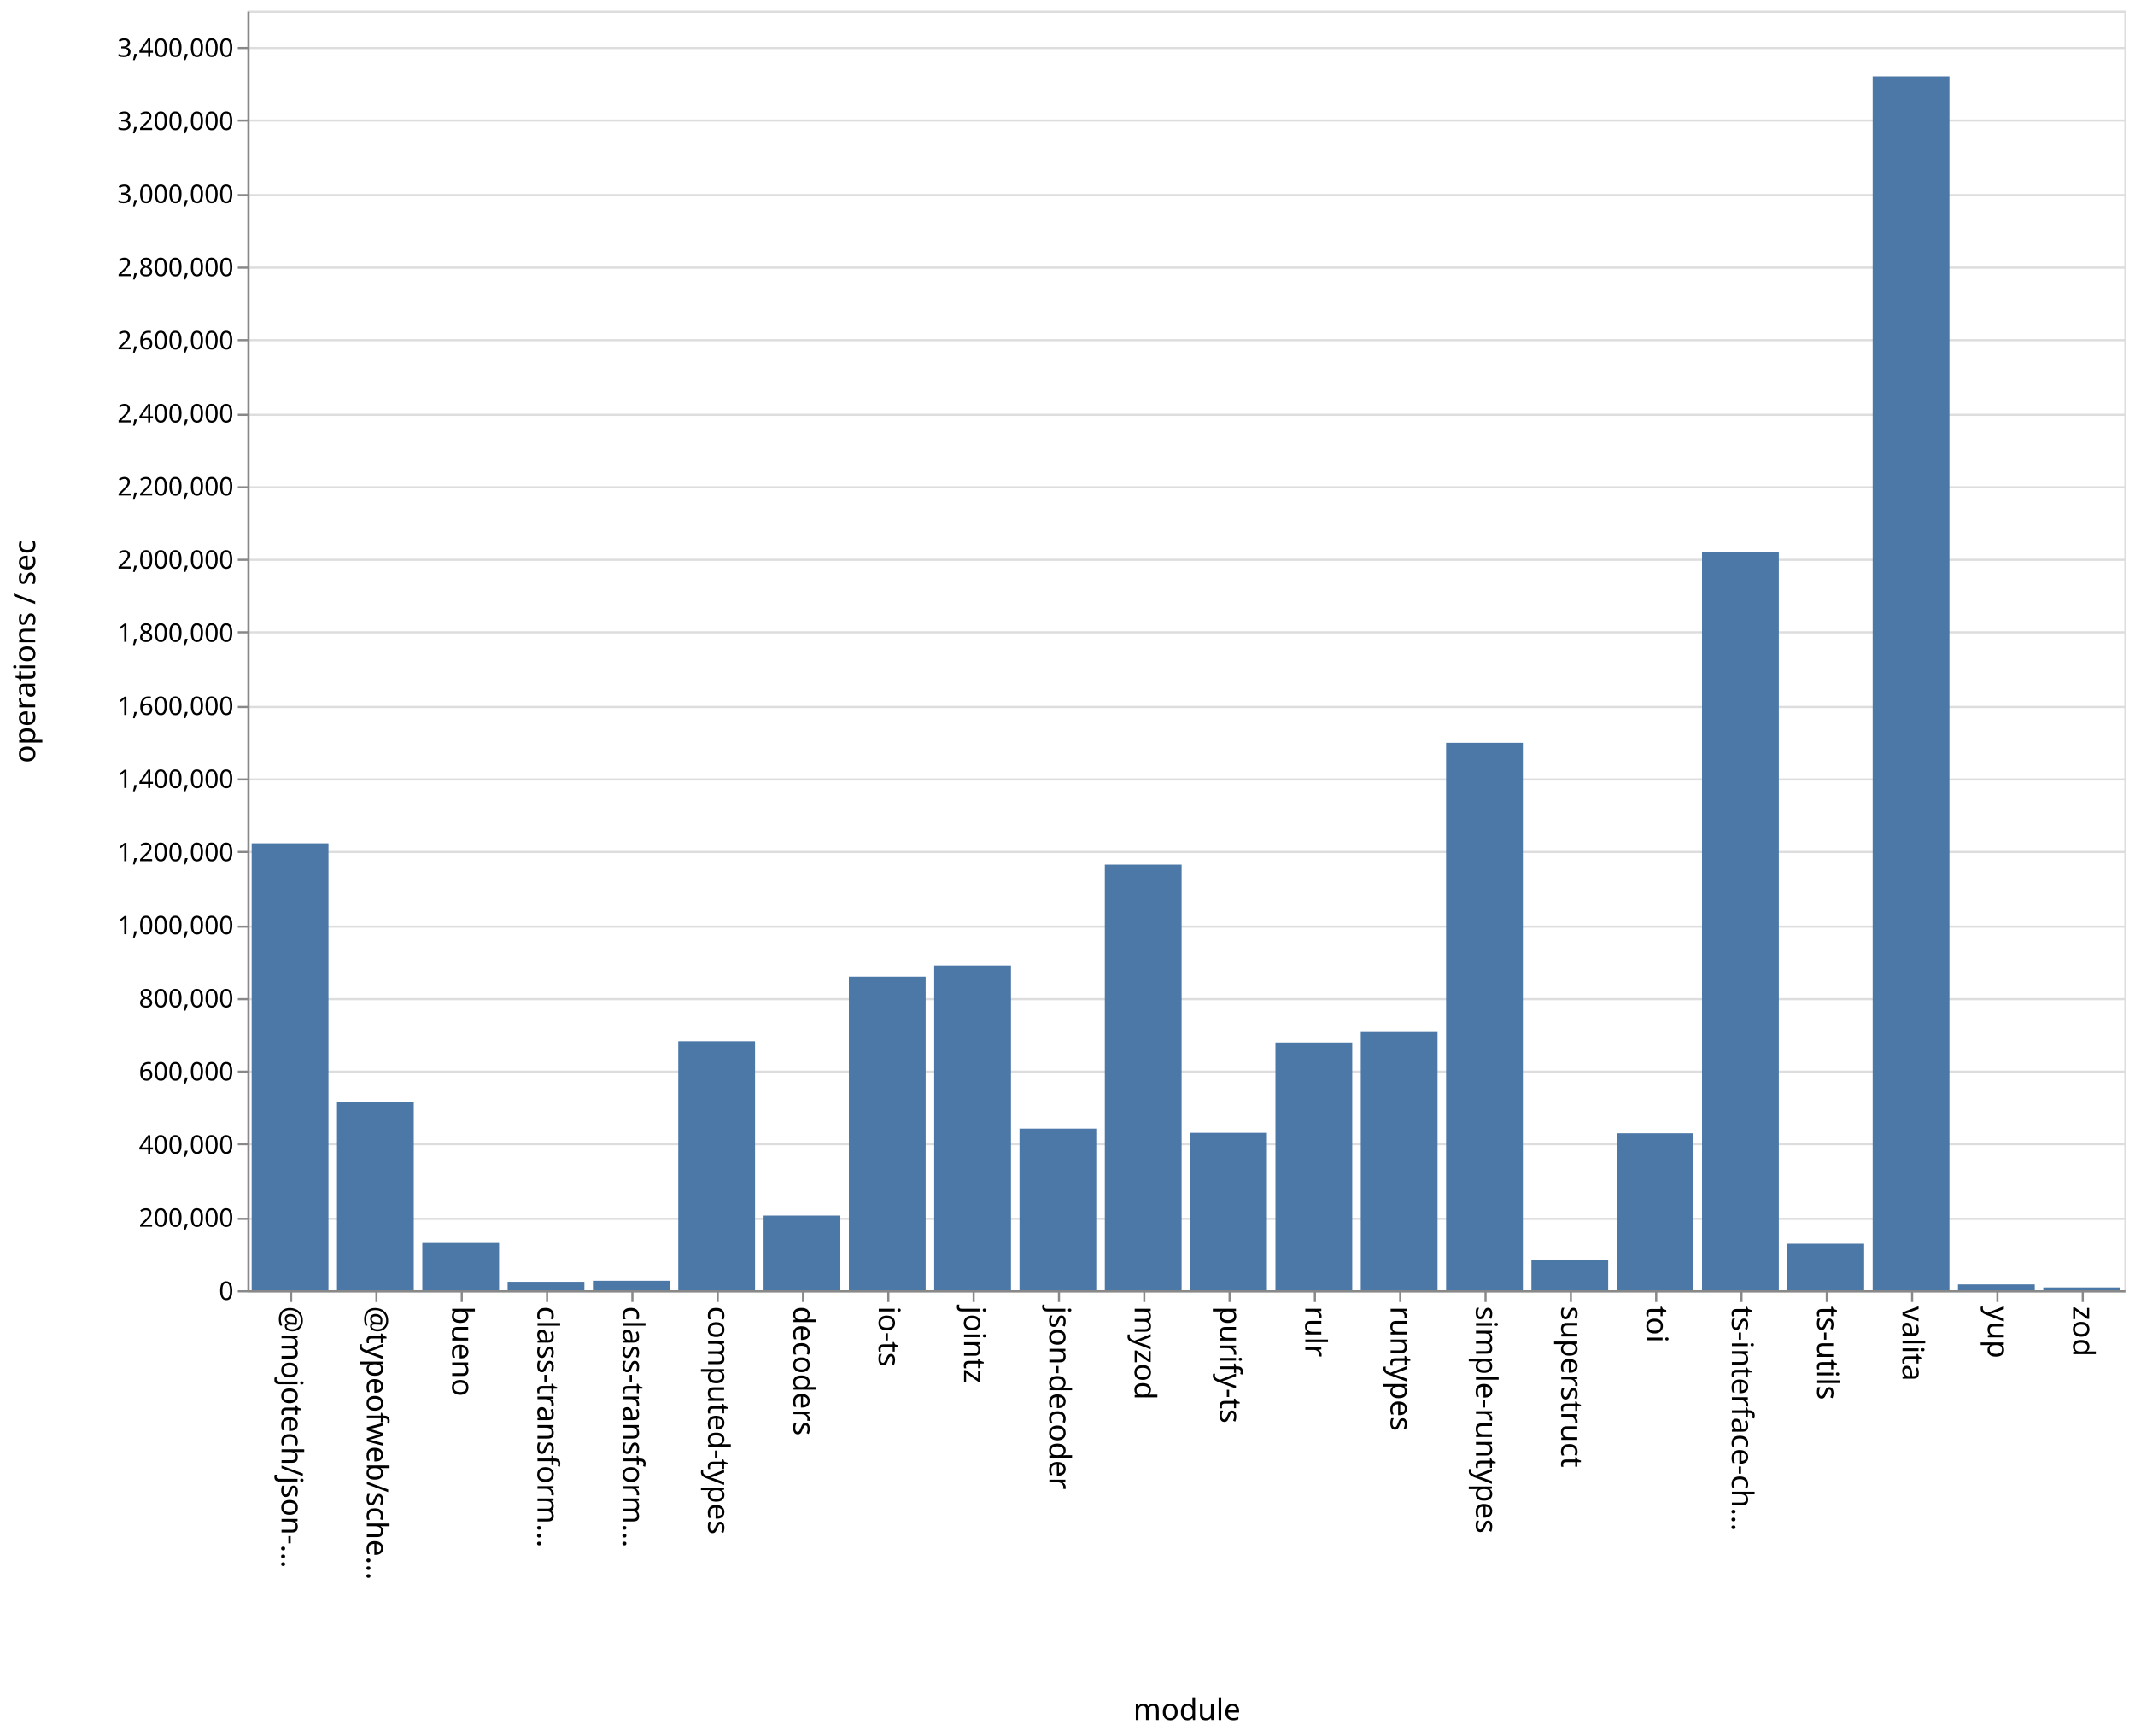
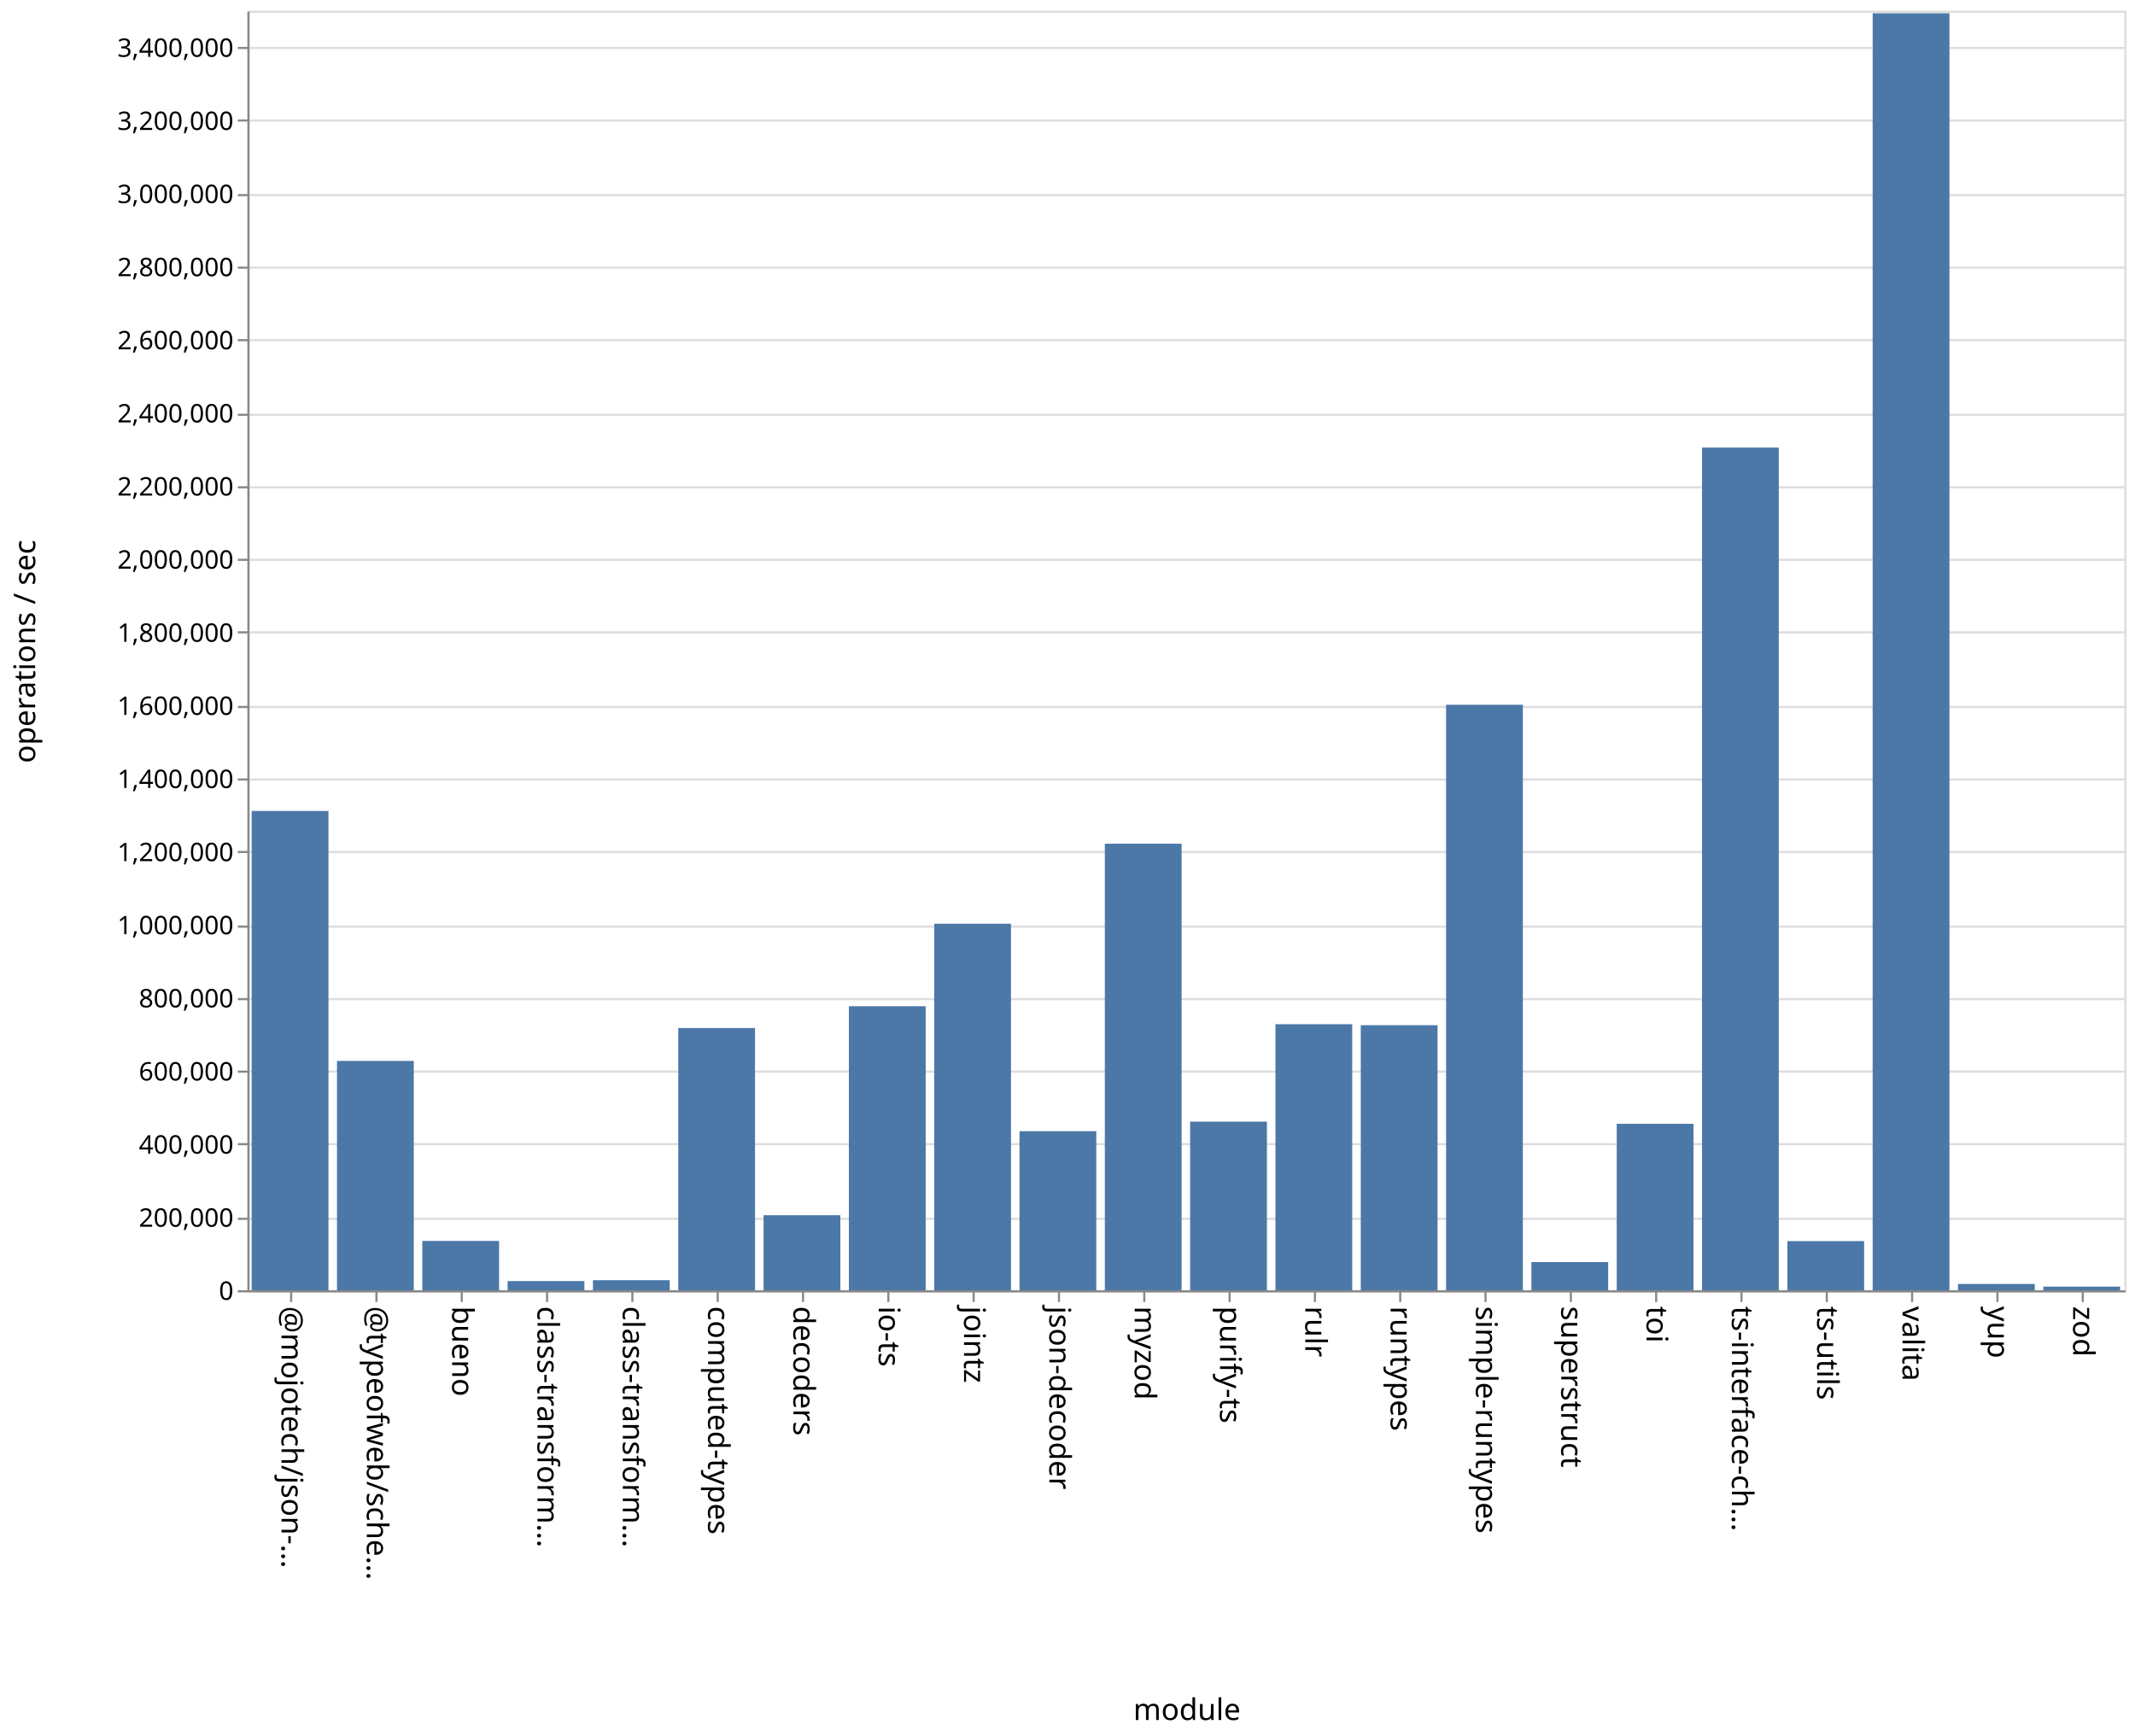
<svg xmlns="http://www.w3.org/2000/svg" class="marks" width="1001" height="814">
  <path fill="#fff" d="M0 0h1001v814H0z" />
  <g class="mark-group role-frame root" aria-roledescription="group mark container" fill="none" stroke-miterlimit="10">
    <path class="background" aria-hidden="true" d="M116.5 5.5h880v600h-880z" stroke="#ddd" />
    <g class="mark-group role-axis" aria-roledescription="axis" aria-label="Y-axis for a linear scale with values from 0 to 3,500,000">
      <path class="background" aria-hidden="true" d="M116.5 5.5z" pointer-events="none" />
      <g class="mark-rule role-axis-grid" pointer-events="none" stroke="#ddd">
        <path d="M116.5 605.5h880M116.5 571.5h880M116.5 536.5h880M116.5 502.5h880M116.5 468.5h880M116.5 434.5h880M116.5 399.5h880M116.5 365.5h880M116.5 331.5h880M116.5 296.5h880M116.5 262.5h880M116.5 228.5h880M116.5 194.5h880M116.5 159.5h880M116.5 125.5h880M116.5 91.5h880M116.5 56.5h880M116.5 22.5h880" />
      </g>
    </g>
    <g class="mark-group role-axis" aria-roledescription="axis" aria-label="X-axis titled 'module' for a discrete scale with 22 values: @mojotech/json-type-validation, @typeofweb/schema, bueno, class-transformer-validator-async, class-transformer-validator-sync, ending with zod">
      <path class="background" aria-hidden="true" d="M116.5 605.5z" pointer-events="none" />
      <g class="mark-rule role-axis-tick" pointer-events="none" stroke="#888">
        <path d="M136.5 605.5v5M176.5 605.5v5M216.5 605.5v5M256.5 605.5v5M296.5 605.5v5M336.5 605.5v5M376.5 605.5v5M416.5 605.5v5M456.5 605.5v5M496.5 605.5v5M536.5 605.5v5M576.5 605.5v5M616.5 605.5v5M656.5 605.5v5M696.5 605.5v5M736.5 605.5v5M776.5 605.5v5M816.5 605.5v5M856.5 605.5v5M896.5 605.5v5M936.5 605.5v5M976.5 605.5v5" />
      </g>
      <g class="mark-text role-axis-label" pointer-events="none" font-family="sans-serif" font-size="14" fill="#000">
        <text transform="rotate(90 -240.25 372.25)">@mojotech/json-…</text>
        <text transform="rotate(90 -220.25 392.25)">@typeofweb/sche…</text>
        <text transform="rotate(90 -200.25 412.25)">bueno</text>
        <text transform="rotate(90 -180.25 432.25)">class-transform…</text>
        <text transform="rotate(90 -160.25 452.25)">class-transform…</text>
        <text transform="rotate(90 -140.25 472.25)">computed-types</text>
        <text transform="rotate(90 -120.25 492.25)">decoders</text>
        <text transform="rotate(90 -100.25 512.25)">io-ts</text>
        <text transform="rotate(90 -80.25 532.25)">jointz</text>
        <text transform="rotate(90 -60.25 552.25)">json-decoder</text>
        <text transform="rotate(90 -40.25 572.25)">myzod</text>
        <text transform="rotate(90 -20.25 592.25)">purify-ts</text>
        <text transform="rotate(90 -.25 612.25)">rulr</text>
        <text transform="rotate(90 19.75 632.25)">runtypes</text>
        <text transform="rotate(90 39.75 652.25)">simple-runtypes</text>
        <text transform="rotate(90 59.75 672.25)">superstruct</text>
        <text transform="rotate(90 79.75 692.25)">toi</text>
        <text transform="rotate(90 99.75 712.25)">ts-interface-ch…</text>
        <text transform="rotate(90 119.75 732.25)">ts-utils</text>
        <text transform="rotate(90 139.75 752.25)">valita</text>
        <text transform="rotate(90 159.75 772.25)">yup</text>
        <text transform="rotate(90 179.75 792.25)">zod</text>
      </g>
      <path stroke="#888" d="M116.5 605.5h880" class="mark-rule role-axis-domain" pointer-events="none" />
      <text text-anchor="middle" transform="translate(556.5 806.5)" font-family="sans-serif" font-size="14" fill="#000" class="mark-text role-axis-title" pointer-events="none">module</text>
    </g>
    <g class="mark-group role-axis" aria-roledescription="axis" aria-label="Y-axis titled 'operations / sec' for a linear scale with values from 0 to 3,500,000">
      <path class="background" aria-hidden="true" d="M116.5 5.5z" pointer-events="none" />
      <g class="mark-rule role-axis-tick" pointer-events="none" stroke="#888">
        <path d="M116.5 605.5h-5M116.5 571.5h-5M116.5 536.5h-5M116.5 502.5h-5M116.5 468.5h-5M116.5 434.5h-5M116.5 399.5h-5M116.5 365.5h-5M116.5 331.5h-5M116.5 296.5h-5M116.5 262.5h-5M116.5 228.5h-5M116.5 194.5h-5M116.5 159.5h-5M116.5 125.5h-5M116.5 91.5h-5M116.5 56.5h-5M116.5 22.5h-5" />
      </g>
      <g class="mark-text role-axis-label" pointer-events="none" text-anchor="end" font-family="sans-serif" font-size="12" fill="#000">
        <text transform="translate(109.5 609.5)">0</text>
        <text transform="translate(109.5 575.214)">200,000</text>
        <text transform="translate(109.5 540.929)">400,000</text>
        <text transform="translate(109.5 506.643)">600,000</text>
        <text transform="translate(109.5 472.357)">800,000</text>
        <text transform="translate(109.5 438.071)">1,000,000</text>
        <text transform="translate(109.5 403.786)">1,200,000</text>
        <text transform="translate(109.5 369.5)">1,400,000</text>
        <text transform="translate(109.5 335.214)">1,600,000</text>
        <text transform="translate(109.5 300.929)">1,800,000</text>
        <text transform="translate(109.5 266.643)">2,000,000</text>
        <text transform="translate(109.5 232.357)">2,200,000</text>
        <text transform="translate(109.5 198.071)">2,400,000</text>
        <text transform="translate(109.5 163.786)">2,600,000</text>
        <text transform="translate(109.5 129.5)">2,800,000</text>
        <text transform="translate(109.5 95.214)">3,000,000</text>
        <text transform="translate(109.5 60.929)">3,200,000</text>
        <text transform="translate(109.5 26.643)">3,400,000</text>
      </g>
      <path stroke="#888" d="M116.5 605.5V5.5" class="mark-rule role-axis-domain" pointer-events="none" />
      <text text-anchor="middle" transform="rotate(-90 161 144.5)" font-family="sans-serif" font-size="14" fill="#000" class="mark-text role-axis-title" pointer-events="none">operations / sec</text>
    </g>
    <g class="mark-rect role-mark marks" aria-roledescription="rect mark container" fill="#4c78a8">
-       <path d="M198 582.834h36V605h-36zM238 601.025h36V605h-36zM278 600.54h36V605h-36zM318 488.223h36V605h-36zM358 569.975h36V605h-36zM398 457.966h36V605h-36zM438 452.726h36V605h-36zM478 529.209h36V605h-36zM118 395.439h36V605h-36zM518 405.415h36V605h-36zM558 531.185h36V605h-36zM598 488.8h36V605h-36zM638 483.55h36V605h-36zM678 348.288h36V605h-36zM718 590.93h36V605h-36zM758 531.4h36V605h-36zM798 258.917h36V605h-36zM838 583.179h36V605h-36zM158 516.803h36V605h-36zM878 35.835h36V605h-36zM918 602.279h36V605h-36zM958 603.686h36V605h-36z" />
+       <path d="M198 581.872h36V605h-36zM238 600.7h36v4.3h-36zM278 600.287h36V605h-36zM318 482.05h36V605h-36zM358 569.817h36V605h-36zM398 471.812h36V605h-36zM438 433.127h36V605h-36zM478 530.419h36V605h-36zM118 380.26h36V605h-36zM518 395.615h36V605h-36zM558 525.933h36V605h-36zM598 480.259h36V605h-36zM638 480.713h36V605h-36zM678 330.462h36V605h-36zM718 591.778h36V605h-36zM758 526.953h36V605h-36zM798 209.868h36V605h-36zM838 581.954h36V605h-36zM158 497.47h36V605h-36zM878 6.217h36V605h-36zM918 602.049h36V605h-36zM958 603.298h36V605h-36z" />
    </g>
  </g>
</svg>
